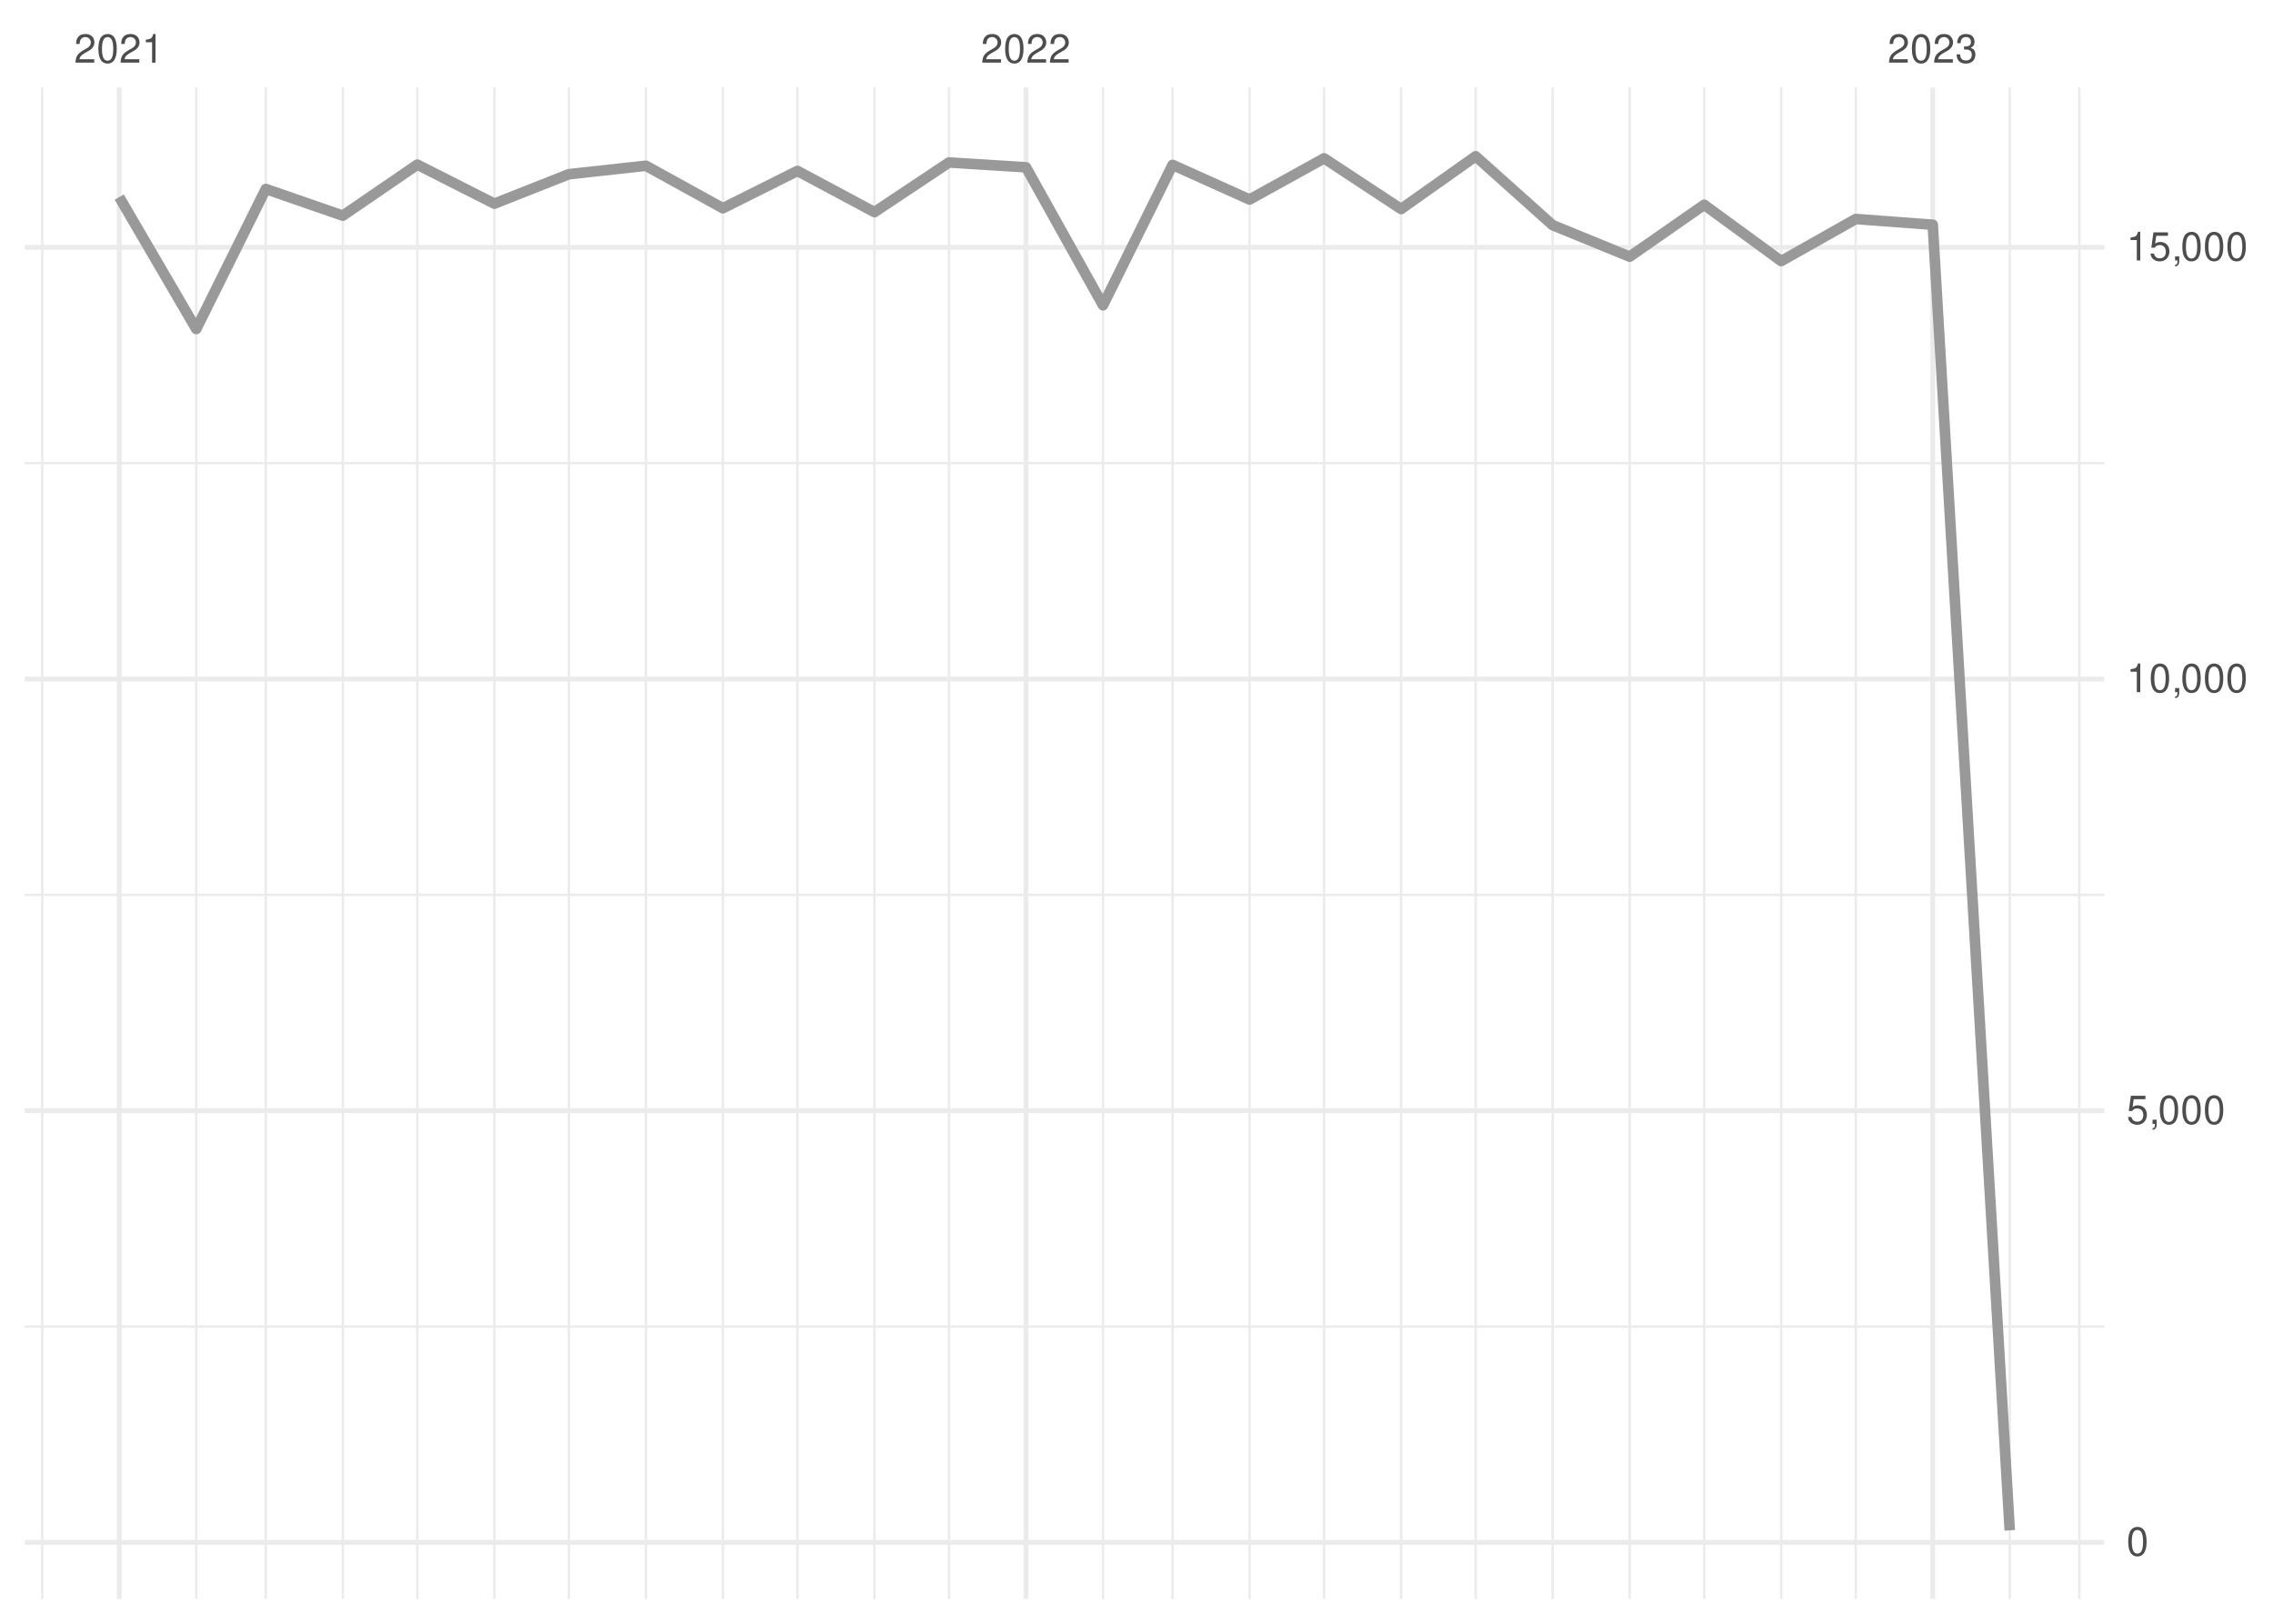
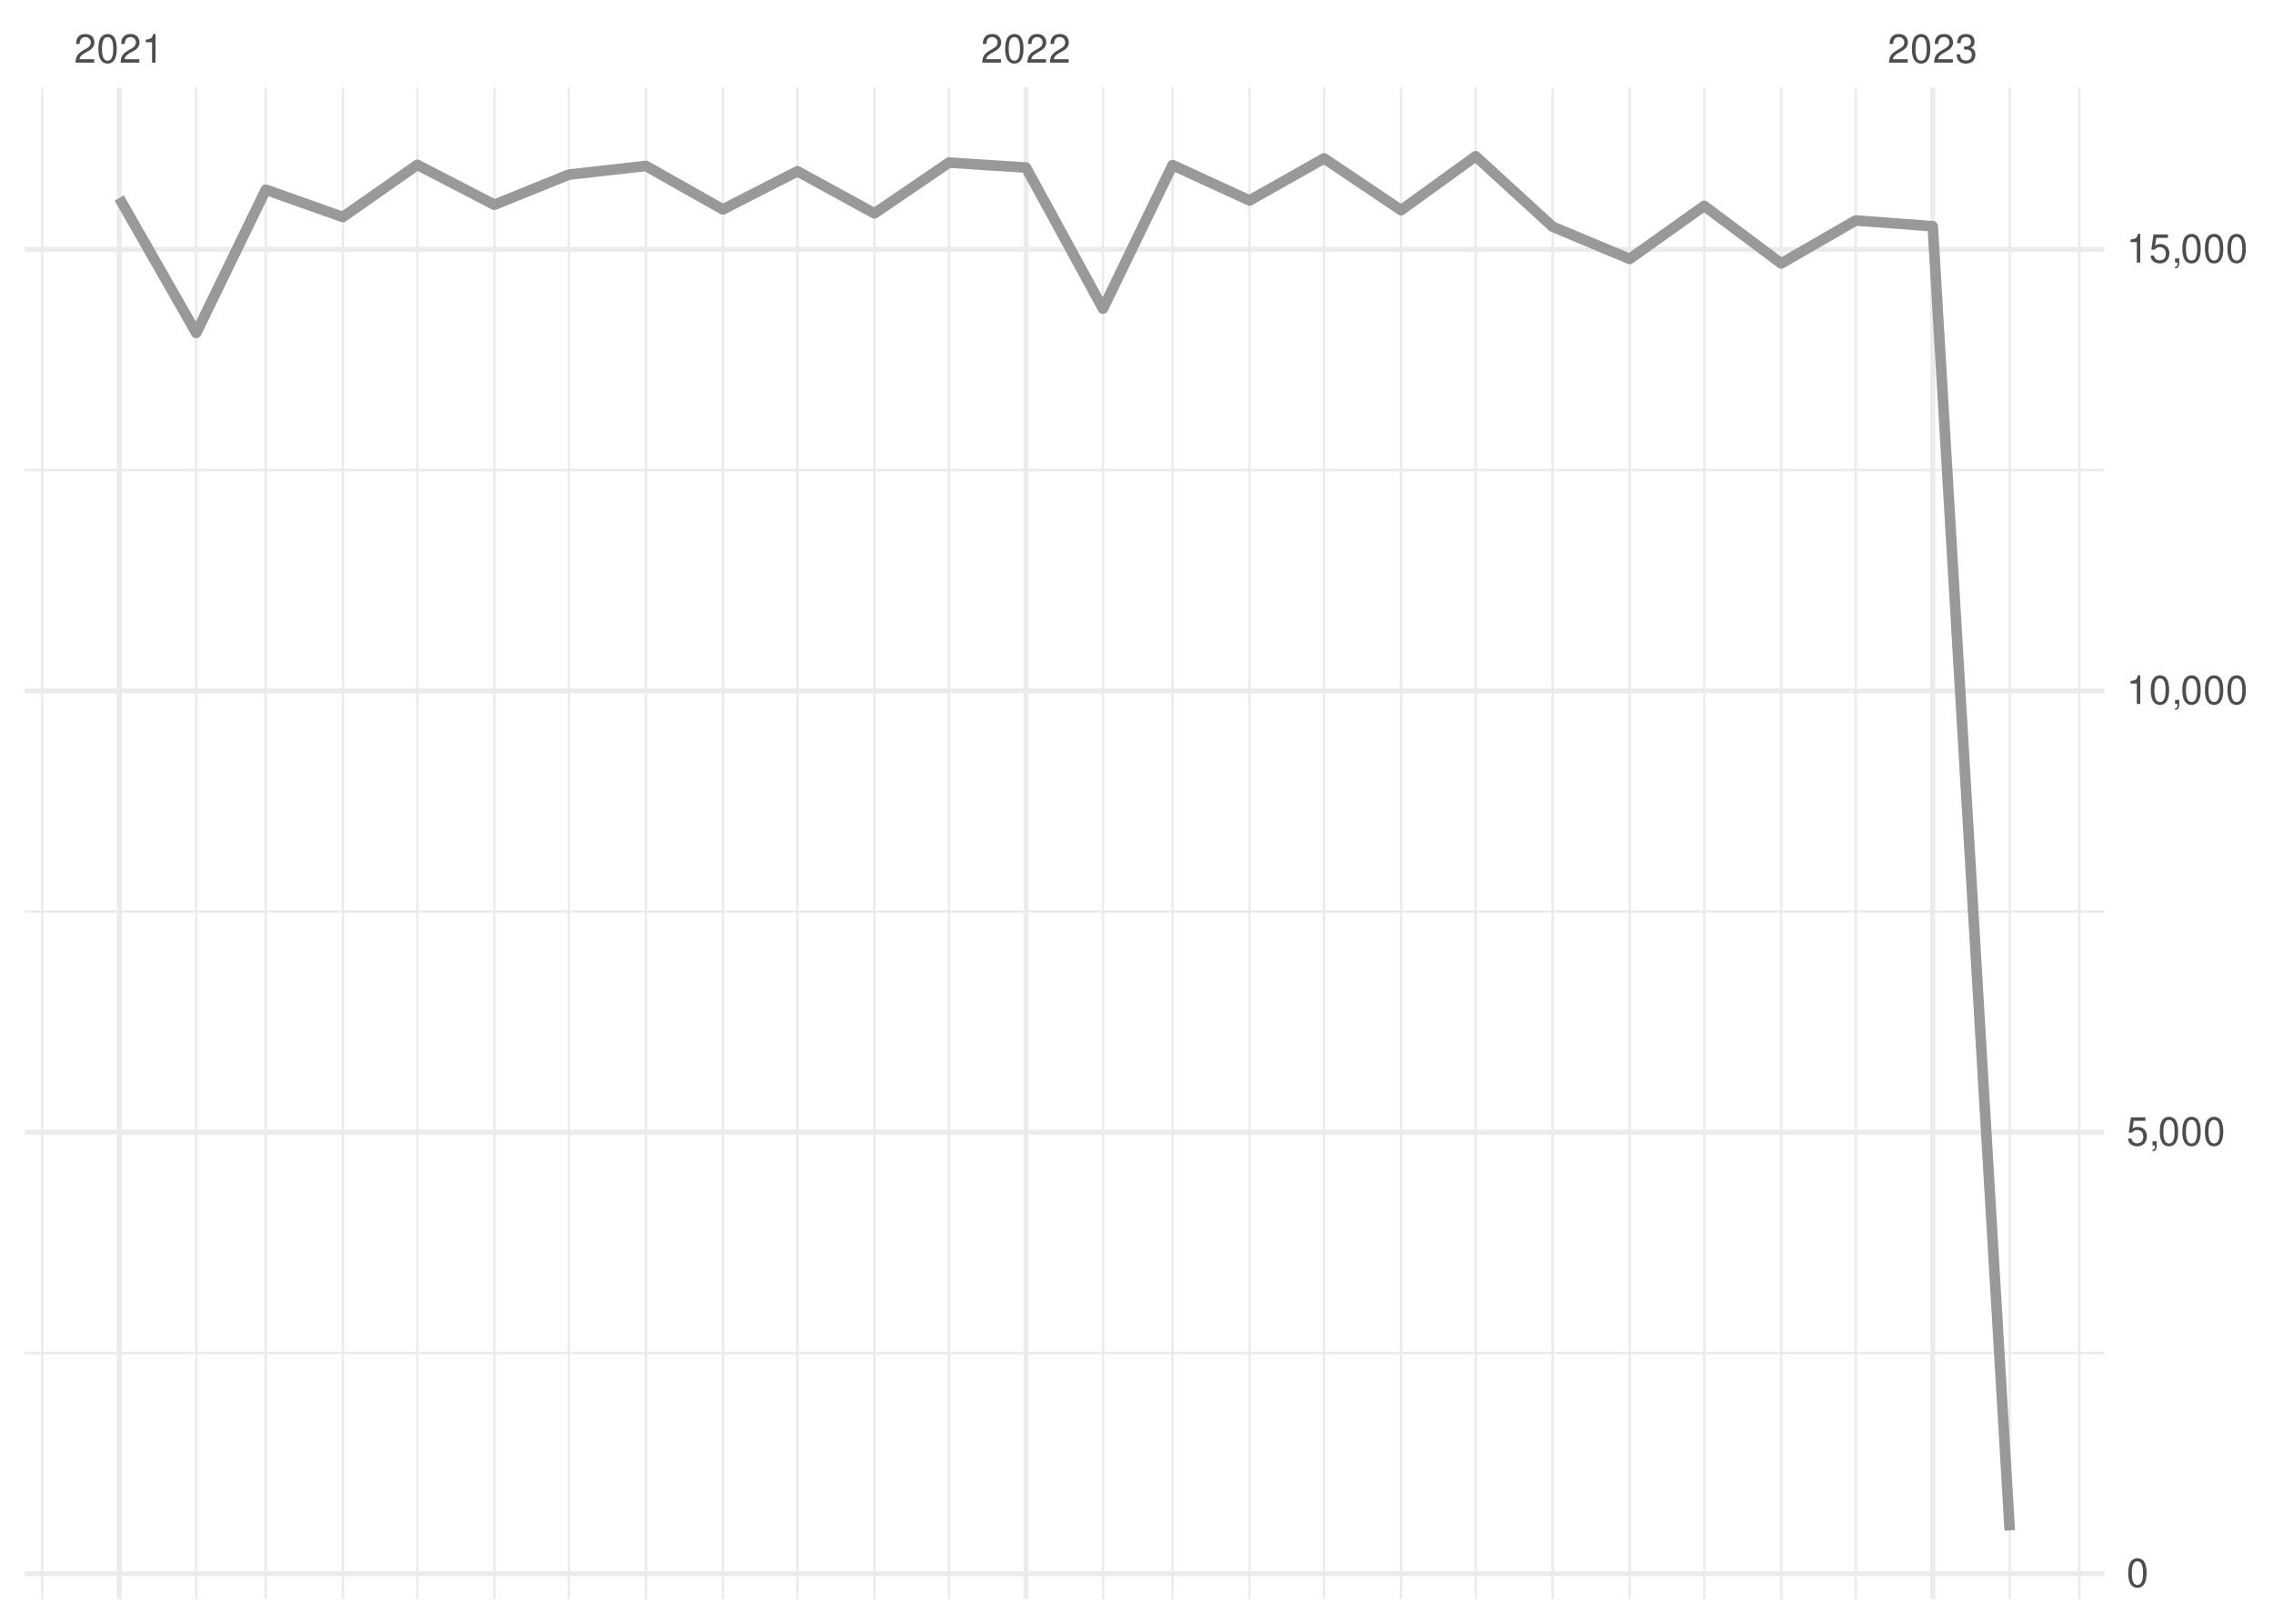
<svg xmlns="http://www.w3.org/2000/svg" xmlns:xlink="http://www.w3.org/1999/xlink" width="504pt" height="360pt" viewBox="0 0 504 360" version="1.1">
  <defs>
    <g>
      <symbol overflow="visible" id="glyph0-0">
        <path style="stroke:none;" d="" />
      </symbol>
      <symbol overflow="visible" id="glyph0-1">
        <path style="stroke:none;" d="M 4.453 -0.766 L 1.172 -0.766 C 1.25 -1.297 1.531 -1.625 2.297 -2.094 L 3.172 -2.594 C 4.047 -3.062 4.5 -3.719 4.5 -4.5 C 4.5 -5.031 4.281 -5.531 3.922 -5.875 C 3.547 -6.203 3.094 -6.359 2.5 -6.359 C 1.703 -6.359 1.125 -6.078 0.781 -5.531 C 0.547 -5.203 0.453 -4.797 0.438 -4.156 L 1.219 -4.156 C 1.234 -4.594 1.297 -4.844 1.406 -5.062 C 1.594 -5.438 2 -5.688 2.469 -5.688 C 3.172 -5.688 3.703 -5.172 3.703 -4.484 C 3.703 -3.969 3.406 -3.531 2.859 -3.219 L 2.047 -2.75 C 0.75 -2 0.375 -1.406 0.297 -0.016 L 4.453 -0.016 Z M 4.453 -0.766 " />
      </symbol>
      <symbol overflow="visible" id="glyph0-2">
        <path style="stroke:none;" d="M 2.422 -6.359 C 1.844 -6.359 1.312 -6.094 0.984 -5.672 C 0.578 -5.109 0.375 -4.25 0.375 -3.078 C 0.375 -0.938 1.078 0.203 2.422 0.203 C 3.734 0.203 4.453 -0.938 4.453 -3.031 C 4.453 -4.25 4.266 -5.078 3.859 -5.672 C 3.531 -6.109 3.016 -6.359 2.422 -6.359 Z M 2.422 -5.672 C 3.25 -5.672 3.672 -4.828 3.672 -3.094 C 3.672 -1.281 3.266 -0.438 2.406 -0.438 C 1.578 -0.438 1.172 -1.312 1.172 -3.062 C 1.172 -4.828 1.578 -5.672 2.422 -5.672 Z M 2.422 -5.672 " />
      </symbol>
      <symbol overflow="visible" id="glyph0-3">
        <path style="stroke:none;" d="M 2.281 -4.531 L 2.281 0 L 3.047 0 L 3.047 -6.359 L 2.547 -6.359 C 2.266 -5.391 2.094 -5.25 0.891 -5.094 L 0.891 -4.531 Z M 2.281 -4.531 " />
      </symbol>
      <symbol overflow="visible" id="glyph0-4">
        <path style="stroke:none;" d="M 1.938 -2.922 L 2.359 -2.922 C 3.203 -2.922 3.656 -2.531 3.656 -1.766 C 3.656 -0.969 3.172 -0.484 2.375 -0.484 C 1.516 -0.484 1.109 -0.922 1.062 -1.844 L 0.281 -1.844 C 0.312 -1.344 0.406 -1 0.547 -0.719 C 0.875 -0.109 1.484 0.203 2.344 0.203 C 3.625 0.203 4.453 -0.578 4.453 -1.781 C 4.453 -2.594 4.141 -3.031 3.391 -3.297 C 3.969 -3.531 4.266 -3.969 4.266 -4.609 C 4.266 -5.703 3.547 -6.359 2.359 -6.359 C 1.109 -6.359 0.438 -5.656 0.406 -4.312 L 1.188 -4.312 C 1.203 -4.703 1.234 -4.922 1.328 -5.109 C 1.5 -5.469 1.891 -5.688 2.375 -5.688 C 3.062 -5.688 3.469 -5.266 3.469 -4.578 C 3.469 -4.141 3.312 -3.859 2.969 -3.719 C 2.766 -3.625 2.484 -3.594 1.938 -3.578 Z M 1.938 -2.922 " />
      </symbol>
      <symbol overflow="visible" id="glyph0-5">
        <path style="stroke:none;" d="M 4.188 -6.234 L 0.969 -6.234 L 0.5 -2.844 L 1.219 -2.844 C 1.578 -3.266 1.875 -3.422 2.359 -3.422 C 3.203 -3.422 3.719 -2.844 3.719 -1.922 C 3.719 -1.031 3.203 -0.484 2.359 -0.484 C 1.688 -0.484 1.266 -0.828 1.078 -1.531 L 0.312 -1.531 C 0.406 -1.016 0.5 -0.781 0.688 -0.547 C 1.031 -0.078 1.672 0.203 2.375 0.203 C 3.641 0.203 4.516 -0.719 4.516 -2.031 C 4.516 -3.266 3.688 -4.109 2.5 -4.109 C 2.062 -4.109 1.703 -4 1.344 -3.734 L 1.594 -5.469 L 4.188 -5.469 Z M 4.188 -6.234 " />
      </symbol>
      <symbol overflow="visible" id="glyph0-6">
        <path style="stroke:none;" d="M 0.766 -0.922 L 0.766 0 L 1.297 0 L 1.297 0.156 C 1.297 0.766 1.172 0.938 0.766 0.953 L 0.766 1.297 C 1.344 1.312 1.688 0.891 1.688 0.141 L 1.688 -0.922 Z M 0.766 -0.922 " />
      </symbol>
    </g>
    <clipPath id="clip1">
-       <path d="M 5.48 293 L 466.59 293 L 466.59 295 L 5.48 295 Z M 5.48 293 " />
+       <path d="M 5.48 299 L 466.59 299 L 466.59 301 L 5.48 301 Z M 5.48 299 " />
    </clipPath>
    <clipPath id="clip2">
-       <path d="M 5.48 198 L 466.59 198 L 466.59 199 L 5.48 199 Z M 5.48 198 " />
+       <path d="M 5.48 201 L 466.59 201 L 466.59 203 L 5.48 203 Z M 5.48 201 " />
    </clipPath>
    <clipPath id="clip3">
-       <path d="M 5.48 102 L 466.59 102 L 466.59 103 L 5.48 103 Z M 5.48 102 " />
+       <path d="M 5.48 103 L 466.59 103 L 466.59 105 L 5.48 105 Z M 5.48 103 " />
    </clipPath>
    <clipPath id="clip4">
      <path d="M 9 19.41 L 10 19.41 L 10 354.52 L 9 354.52 Z M 9 19.41 " />
    </clipPath>
    <clipPath id="clip5">
      <path d="M 43 19.41 L 44 19.41 L 44 354.52 L 43 354.52 Z M 43 19.41 " />
    </clipPath>
    <clipPath id="clip6">
      <path d="M 58 19.41 L 60 19.41 L 60 354.52 L 58 354.52 Z M 58 19.41 " />
    </clipPath>
    <clipPath id="clip7">
      <path d="M 75 19.41 L 77 19.41 L 77 354.52 L 75 354.52 Z M 75 19.41 " />
    </clipPath>
    <clipPath id="clip8">
      <path d="M 92 19.41 L 93 19.41 L 93 354.52 L 92 354.52 Z M 92 19.41 " />
    </clipPath>
    <clipPath id="clip9">
      <path d="M 109 19.41 L 110 19.41 L 110 354.52 L 109 354.52 Z M 109 19.41 " />
    </clipPath>
    <clipPath id="clip10">
      <path d="M 125 19.41 L 127 19.41 L 127 354.52 L 125 354.52 Z M 125 19.41 " />
    </clipPath>
    <clipPath id="clip11">
      <path d="M 142 19.41 L 144 19.41 L 144 354.52 L 142 354.52 Z M 142 19.41 " />
    </clipPath>
    <clipPath id="clip12">
      <path d="M 160 19.41 L 161 19.41 L 161 354.52 L 160 354.52 Z M 160 19.41 " />
    </clipPath>
    <clipPath id="clip13">
      <path d="M 176 19.41 L 178 19.41 L 178 354.52 L 176 354.52 Z M 176 19.41 " />
    </clipPath>
    <clipPath id="clip14">
      <path d="M 193 19.41 L 195 19.41 L 195 354.52 L 193 354.52 Z M 193 19.41 " />
    </clipPath>
    <clipPath id="clip15">
      <path d="M 210 19.41 L 211 19.41 L 211 354.52 L 210 354.52 Z M 210 19.41 " />
    </clipPath>
    <clipPath id="clip16">
      <path d="M 244 19.41 L 245 19.41 L 245 354.52 L 244 354.52 Z M 244 19.41 " />
    </clipPath>
    <clipPath id="clip17">
      <path d="M 259 19.41 L 261 19.41 L 261 354.52 L 259 354.52 Z M 259 19.41 " />
    </clipPath>
    <clipPath id="clip18">
      <path d="M 276 19.41 L 278 19.41 L 278 354.52 L 276 354.52 Z M 276 19.41 " />
    </clipPath>
    <clipPath id="clip19">
      <path d="M 293 19.41 L 294 19.41 L 294 354.52 L 293 354.52 Z M 293 19.41 " />
    </clipPath>
    <clipPath id="clip20">
      <path d="M 310 19.41 L 311 19.41 L 311 354.52 L 310 354.52 Z M 310 19.41 " />
    </clipPath>
    <clipPath id="clip21">
      <path d="M 326 19.41 L 328 19.41 L 328 354.52 L 326 354.52 Z M 326 19.41 " />
    </clipPath>
    <clipPath id="clip22">
      <path d="M 344 19.41 L 345 19.41 L 345 354.52 L 344 354.52 Z M 344 19.41 " />
    </clipPath>
    <clipPath id="clip23">
      <path d="M 361 19.41 L 362 19.41 L 362 354.52 L 361 354.52 Z M 361 19.41 " />
    </clipPath>
    <clipPath id="clip24">
      <path d="M 377 19.41 L 379 19.41 L 379 354.52 L 377 354.52 Z M 377 19.41 " />
    </clipPath>
    <clipPath id="clip25">
      <path d="M 394 19.41 L 396 19.41 L 396 354.52 L 394 354.52 Z M 394 19.41 " />
    </clipPath>
    <clipPath id="clip26">
      <path d="M 411 19.41 L 412 19.41 L 412 354.52 L 411 354.52 Z M 411 19.41 " />
    </clipPath>
    <clipPath id="clip27">
      <path d="M 445 19.41 L 446 19.41 L 446 354.52 L 445 354.52 Z M 445 19.41 " />
    </clipPath>
    <clipPath id="clip28">
      <path d="M 460 19.41 L 462 19.41 L 462 354.52 L 460 354.52 Z M 460 19.41 " />
    </clipPath>
    <clipPath id="clip29">
-       <path d="M 5.48 341 L 466.59 341 L 466.59 343 L 5.48 343 Z M 5.48 341 " />
+       <path d="M 5.48 348 L 466.59 348 L 466.59 350 L 5.48 350 Z M 5.48 348 " />
    </clipPath>
    <clipPath id="clip30">
-       <path d="M 5.48 245 L 466.59 245 L 466.59 247 L 5.48 247 Z M 5.48 245 " />
+       <path d="M 5.48 250 L 466.59 250 L 466.59 252 L 5.48 252 Z M 5.48 250 " />
    </clipPath>
    <clipPath id="clip31">
-       <path d="M 5.48 150 L 466.59 150 L 466.59 152 L 5.48 152 Z M 5.48 150 " />
+       <path d="M 5.48 152 L 466.59 152 L 466.59 154 L 5.48 154 Z M 5.48 152 " />
    </clipPath>
    <clipPath id="clip32">
      <path d="M 5.48 54 L 466.59 54 L 466.59 56 L 5.48 56 Z M 5.48 54 " />
    </clipPath>
    <clipPath id="clip33">
      <path d="M 25 19.41 L 27 19.41 L 27 354.52 L 25 354.52 Z M 25 19.41 " />
    </clipPath>
    <clipPath id="clip34">
      <path d="M 226 19.41 L 229 19.41 L 229 354.52 L 226 354.52 Z M 226 19.41 " />
    </clipPath>
    <clipPath id="clip35">
      <path d="M 428 19.41 L 430 19.41 L 430 354.52 L 428 354.52 Z M 428 19.41 " />
    </clipPath>
  </defs>
  <g id="surface26">
    <rect x="0" y="0" width="504" height="360" style="fill:rgb(100%,100%,100%);fill-opacity:1;stroke:none;" />
    <g clip-path="url(#clip1)" clip-rule="nonzero">
-       <path style="fill:none;stroke-width:0.533;stroke-linecap:butt;stroke-linejoin:round;stroke:rgb(92.157%,92.157%,92.157%);stroke-opacity:1;stroke-miterlimit:10;" d="M 5.48 294.113 L 466.59 294.113 " />
+       <path style="fill:none;stroke-width:0.533;stroke-linecap:butt;stroke-linejoin:round;stroke:rgb(92.157%,92.157%,92.157%);stroke-opacity:1;stroke-miterlimit:10;" d="M 5.48 299.98 L 466.59 299.98 " />
    </g>
    <g clip-path="url(#clip2)" clip-rule="nonzero">
-       <path style="fill:none;stroke-width:0.533;stroke-linecap:butt;stroke-linejoin:round;stroke:rgb(92.157%,92.157%,92.157%);stroke-opacity:1;stroke-miterlimit:10;" d="M 5.48 198.402 L 466.59 198.402 " />
+       <path style="fill:none;stroke-width:0.533;stroke-linecap:butt;stroke-linejoin:round;stroke:rgb(92.157%,92.157%,92.157%);stroke-opacity:1;stroke-miterlimit:10;" d="M 5.48 202.105 L 466.59 202.105 " />
    </g>
    <g clip-path="url(#clip3)" clip-rule="nonzero">
-       <path style="fill:none;stroke-width:0.533;stroke-linecap:butt;stroke-linejoin:round;stroke:rgb(92.157%,92.157%,92.157%);stroke-opacity:1;stroke-miterlimit:10;" d="M 5.48 102.691 L 466.59 102.691 " />
+       <path style="fill:none;stroke-width:0.533;stroke-linecap:butt;stroke-linejoin:round;stroke:rgb(92.157%,92.157%,92.157%);stroke-opacity:1;stroke-miterlimit:10;" d="M 5.48 104.23 L 466.59 104.23 " />
    </g>
    <g clip-path="url(#clip4)" clip-rule="nonzero">
      <path style="fill:none;stroke-width:0.533;stroke-linecap:butt;stroke-linejoin:round;stroke:rgb(92.157%,92.157%,92.157%);stroke-opacity:1;stroke-miterlimit:10;" d="M 9.363 354.52 L 9.363 19.41 " />
    </g>
    <g clip-path="url(#clip5)" clip-rule="nonzero">
      <path style="fill:none;stroke-width:0.533;stroke-linecap:butt;stroke-linejoin:round;stroke:rgb(92.157%,92.157%,92.157%);stroke-opacity:1;stroke-miterlimit:10;" d="M 43.516 354.52 L 43.516 19.41 " />
    </g>
    <g clip-path="url(#clip6)" clip-rule="nonzero">
      <path style="fill:none;stroke-width:0.533;stroke-linecap:butt;stroke-linejoin:round;stroke:rgb(92.157%,92.157%,92.157%);stroke-opacity:1;stroke-miterlimit:10;" d="M 58.938 354.52 L 58.938 19.41 " />
    </g>
    <g clip-path="url(#clip7)" clip-rule="nonzero">
      <path style="fill:none;stroke-width:0.533;stroke-linecap:butt;stroke-linejoin:round;stroke:rgb(92.157%,92.157%,92.157%);stroke-opacity:1;stroke-miterlimit:10;" d="M 76.016 354.52 L 76.016 19.41 " />
    </g>
    <g clip-path="url(#clip8)" clip-rule="nonzero">
      <path style="fill:none;stroke-width:0.533;stroke-linecap:butt;stroke-linejoin:round;stroke:rgb(92.157%,92.157%,92.157%);stroke-opacity:1;stroke-miterlimit:10;" d="M 92.539 354.52 L 92.539 19.41 " />
    </g>
    <g clip-path="url(#clip9)" clip-rule="nonzero">
      <path style="fill:none;stroke-width:0.533;stroke-linecap:butt;stroke-linejoin:round;stroke:rgb(92.157%,92.157%,92.157%);stroke-opacity:1;stroke-miterlimit:10;" d="M 109.617 354.52 L 109.617 19.41 " />
    </g>
    <g clip-path="url(#clip10)" clip-rule="nonzero">
      <path style="fill:none;stroke-width:0.533;stroke-linecap:butt;stroke-linejoin:round;stroke:rgb(92.157%,92.157%,92.157%);stroke-opacity:1;stroke-miterlimit:10;" d="M 126.141 354.52 L 126.141 19.41 " />
    </g>
    <g clip-path="url(#clip11)" clip-rule="nonzero">
      <path style="fill:none;stroke-width:0.533;stroke-linecap:butt;stroke-linejoin:round;stroke:rgb(92.157%,92.157%,92.157%);stroke-opacity:1;stroke-miterlimit:10;" d="M 143.219 354.52 L 143.219 19.41 " />
    </g>
    <g clip-path="url(#clip12)" clip-rule="nonzero">
      <path style="fill:none;stroke-width:0.533;stroke-linecap:butt;stroke-linejoin:round;stroke:rgb(92.157%,92.157%,92.157%);stroke-opacity:1;stroke-miterlimit:10;" d="M 160.293 354.52 L 160.293 19.41 " />
    </g>
    <g clip-path="url(#clip13)" clip-rule="nonzero">
      <path style="fill:none;stroke-width:0.533;stroke-linecap:butt;stroke-linejoin:round;stroke:rgb(92.157%,92.157%,92.157%);stroke-opacity:1;stroke-miterlimit:10;" d="M 176.82 354.52 L 176.82 19.41 " />
    </g>
    <g clip-path="url(#clip14)" clip-rule="nonzero">
      <path style="fill:none;stroke-width:0.533;stroke-linecap:butt;stroke-linejoin:round;stroke:rgb(92.157%,92.157%,92.157%);stroke-opacity:1;stroke-miterlimit:10;" d="M 193.895 354.52 L 193.895 19.41 " />
    </g>
    <g clip-path="url(#clip15)" clip-rule="nonzero">
      <path style="fill:none;stroke-width:0.533;stroke-linecap:butt;stroke-linejoin:round;stroke:rgb(92.157%,92.157%,92.157%);stroke-opacity:1;stroke-miterlimit:10;" d="M 210.422 354.52 L 210.422 19.41 " />
    </g>
    <g clip-path="url(#clip16)" clip-rule="nonzero">
      <path style="fill:none;stroke-width:0.533;stroke-linecap:butt;stroke-linejoin:round;stroke:rgb(92.157%,92.157%,92.157%);stroke-opacity:1;stroke-miterlimit:10;" d="M 244.574 354.52 L 244.574 19.41 " />
    </g>
    <g clip-path="url(#clip17)" clip-rule="nonzero">
      <path style="fill:none;stroke-width:0.533;stroke-linecap:butt;stroke-linejoin:round;stroke:rgb(92.157%,92.157%,92.157%);stroke-opacity:1;stroke-miterlimit:10;" d="M 259.996 354.52 L 259.996 19.41 " />
    </g>
    <g clip-path="url(#clip18)" clip-rule="nonzero">
      <path style="fill:none;stroke-width:0.533;stroke-linecap:butt;stroke-linejoin:round;stroke:rgb(92.157%,92.157%,92.157%);stroke-opacity:1;stroke-miterlimit:10;" d="M 277.07 354.52 L 277.07 19.41 " />
    </g>
    <g clip-path="url(#clip19)" clip-rule="nonzero">
      <path style="fill:none;stroke-width:0.533;stroke-linecap:butt;stroke-linejoin:round;stroke:rgb(92.157%,92.157%,92.157%);stroke-opacity:1;stroke-miterlimit:10;" d="M 293.598 354.52 L 293.598 19.41 " />
    </g>
    <g clip-path="url(#clip20)" clip-rule="nonzero">
      <path style="fill:none;stroke-width:0.533;stroke-linecap:butt;stroke-linejoin:round;stroke:rgb(92.157%,92.157%,92.157%);stroke-opacity:1;stroke-miterlimit:10;" d="M 310.672 354.52 L 310.672 19.41 " />
    </g>
    <g clip-path="url(#clip21)" clip-rule="nonzero">
      <path style="fill:none;stroke-width:0.533;stroke-linecap:butt;stroke-linejoin:round;stroke:rgb(92.157%,92.157%,92.157%);stroke-opacity:1;stroke-miterlimit:10;" d="M 327.199 354.52 L 327.199 19.41 " />
    </g>
    <g clip-path="url(#clip22)" clip-rule="nonzero">
      <path style="fill:none;stroke-width:0.533;stroke-linecap:butt;stroke-linejoin:round;stroke:rgb(92.157%,92.157%,92.157%);stroke-opacity:1;stroke-miterlimit:10;" d="M 344.273 354.52 L 344.273 19.41 " />
    </g>
    <g clip-path="url(#clip23)" clip-rule="nonzero">
      <path style="fill:none;stroke-width:0.533;stroke-linecap:butt;stroke-linejoin:round;stroke:rgb(92.157%,92.157%,92.157%);stroke-opacity:1;stroke-miterlimit:10;" d="M 361.352 354.52 L 361.352 19.41 " />
    </g>
    <g clip-path="url(#clip24)" clip-rule="nonzero">
      <path style="fill:none;stroke-width:0.533;stroke-linecap:butt;stroke-linejoin:round;stroke:rgb(92.157%,92.157%,92.157%);stroke-opacity:1;stroke-miterlimit:10;" d="M 377.875 354.52 L 377.875 19.41 " />
    </g>
    <g clip-path="url(#clip25)" clip-rule="nonzero">
      <path style="fill:none;stroke-width:0.533;stroke-linecap:butt;stroke-linejoin:round;stroke:rgb(92.157%,92.157%,92.157%);stroke-opacity:1;stroke-miterlimit:10;" d="M 394.953 354.52 L 394.953 19.41 " />
    </g>
    <g clip-path="url(#clip26)" clip-rule="nonzero">
      <path style="fill:none;stroke-width:0.533;stroke-linecap:butt;stroke-linejoin:round;stroke:rgb(92.157%,92.157%,92.157%);stroke-opacity:1;stroke-miterlimit:10;" d="M 411.477 354.52 L 411.477 19.41 " />
    </g>
    <g clip-path="url(#clip27)" clip-rule="nonzero">
      <path style="fill:none;stroke-width:0.533;stroke-linecap:butt;stroke-linejoin:round;stroke:rgb(92.157%,92.157%,92.157%);stroke-opacity:1;stroke-miterlimit:10;" d="M 445.629 354.52 L 445.629 19.41 " />
    </g>
    <g clip-path="url(#clip28)" clip-rule="nonzero">
      <path style="fill:none;stroke-width:0.533;stroke-linecap:butt;stroke-linejoin:round;stroke:rgb(92.157%,92.157%,92.157%);stroke-opacity:1;stroke-miterlimit:10;" d="M 461.055 354.52 L 461.055 19.41 " />
    </g>
    <g clip-path="url(#clip29)" clip-rule="nonzero">
-       <path style="fill:none;stroke-width:1.067;stroke-linecap:butt;stroke-linejoin:round;stroke:rgb(92.157%,92.157%,92.157%);stroke-opacity:1;stroke-miterlimit:10;" d="M 5.48 341.969 L 466.59 341.969 " />
+       <path style="fill:none;stroke-width:1.067;stroke-linecap:butt;stroke-linejoin:round;stroke:rgb(92.157%,92.157%,92.157%);stroke-opacity:1;stroke-miterlimit:10;" d="M 5.48 348.918 L 466.59 348.918 " />
    </g>
    <g clip-path="url(#clip30)" clip-rule="nonzero">
-       <path style="fill:none;stroke-width:1.067;stroke-linecap:butt;stroke-linejoin:round;stroke:rgb(92.157%,92.157%,92.157%);stroke-opacity:1;stroke-miterlimit:10;" d="M 5.48 246.258 L 466.59 246.258 " />
+       <path style="fill:none;stroke-width:1.067;stroke-linecap:butt;stroke-linejoin:round;stroke:rgb(92.157%,92.157%,92.157%);stroke-opacity:1;stroke-miterlimit:10;" d="M 5.48 251.043 L 466.59 251.043 " />
    </g>
    <g clip-path="url(#clip31)" clip-rule="nonzero">
-       <path style="fill:none;stroke-width:1.067;stroke-linecap:butt;stroke-linejoin:round;stroke:rgb(92.157%,92.157%,92.157%);stroke-opacity:1;stroke-miterlimit:10;" d="M 5.48 150.547 L 466.59 150.547 " />
+       <path style="fill:none;stroke-width:1.067;stroke-linecap:butt;stroke-linejoin:round;stroke:rgb(92.157%,92.157%,92.157%);stroke-opacity:1;stroke-miterlimit:10;" d="M 5.48 153.168 L 466.59 153.168 " />
    </g>
    <g clip-path="url(#clip32)" clip-rule="nonzero">
-       <path style="fill:none;stroke-width:1.067;stroke-linecap:butt;stroke-linejoin:round;stroke:rgb(92.157%,92.157%,92.157%);stroke-opacity:1;stroke-miterlimit:10;" d="M 5.48 54.84 L 466.59 54.84 " />
+       <path style="fill:none;stroke-width:1.067;stroke-linecap:butt;stroke-linejoin:round;stroke:rgb(92.157%,92.157%,92.157%);stroke-opacity:1;stroke-miterlimit:10;" d="M 5.48 55.293 L 466.59 55.293 " />
    </g>
    <g clip-path="url(#clip33)" clip-rule="nonzero">
      <path style="fill:none;stroke-width:1.067;stroke-linecap:butt;stroke-linejoin:round;stroke:rgb(92.157%,92.157%,92.157%);stroke-opacity:1;stroke-miterlimit:10;" d="M 26.438 354.52 L 26.438 19.41 " />
    </g>
    <g clip-path="url(#clip34)" clip-rule="nonzero">
      <path style="fill:none;stroke-width:1.067;stroke-linecap:butt;stroke-linejoin:round;stroke:rgb(92.157%,92.157%,92.157%);stroke-opacity:1;stroke-miterlimit:10;" d="M 227.496 354.52 L 227.496 19.41 " />
    </g>
    <g clip-path="url(#clip35)" clip-rule="nonzero">
      <path style="fill:none;stroke-width:1.067;stroke-linecap:butt;stroke-linejoin:round;stroke:rgb(92.157%,92.157%,92.157%);stroke-opacity:1;stroke-miterlimit:10;" d="M 428.555 354.52 L 428.555 19.41 " />
    </g>
-     <path style="fill:none;stroke-width:2.347;stroke-linecap:butt;stroke-linejoin:round;stroke:rgb(60%,60%,60%);stroke-opacity:1;stroke-miterlimit:10;" d="M 26.438 43.699 L 43.516 72.945 L 58.938 41.898 L 76.016 47.812 L 92.539 36.5 L 109.617 45.152 L 126.141 38.625 L 143.219 36.75 L 160.293 46.168 L 176.82 37.898 L 193.895 47.027 L 210.422 36.02 L 227.496 37.094 L 244.574 67.684 L 259.996 36.559 L 277.07 44.234 L 293.598 35.102 L 310.672 46.34 L 327.199 34.645 L 344.273 49.918 L 361.352 56.906 L 377.875 45.402 L 394.953 57.883 L 411.477 48.559 L 428.555 49.824 L 445.629 339.289 " />
+     <path style="fill:none;stroke-width:2.347;stroke-linecap:butt;stroke-linejoin:round;stroke:rgb(60%,60%,60%);stroke-opacity:1;stroke-miterlimit:10;" d="M 26.438 43.902 L 43.516 73.812 L 58.938 42.062 L 76.016 48.109 L 92.539 36.543 L 109.617 45.391 L 126.141 38.715 L 143.219 36.797 L 160.293 46.426 L 176.82 37.973 L 193.895 47.309 L 210.422 36.051 L 227.496 37.148 L 244.574 68.43 L 259.996 36.602 L 277.07 44.449 L 293.598 35.113 L 310.672 46.602 L 327.199 34.645 L 344.273 50.266 L 361.352 57.41 L 377.875 45.645 L 394.953 58.406 L 411.477 48.875 L 428.555 50.168 L 445.629 339.289 " />
    <g style="fill:rgb(30.196%,30.196%,30.196%);fill-opacity:1;">
      <use xlink:href="#glyph0-1" x="16.438" y="13.896" />
      <use xlink:href="#glyph0-2" x="21.438" y="13.896" />
      <use xlink:href="#glyph0-1" x="26.438" y="13.896" />
      <use xlink:href="#glyph0-3" x="31.438" y="13.896" />
    </g>
    <g style="fill:rgb(30.196%,30.196%,30.196%);fill-opacity:1;">
      <use xlink:href="#glyph0-1" x="217.496" y="13.896" />
      <use xlink:href="#glyph0-2" x="222.496" y="13.896" />
      <use xlink:href="#glyph0-1" x="227.496" y="13.896" />
      <use xlink:href="#glyph0-1" x="232.496" y="13.896" />
    </g>
    <g style="fill:rgb(30.196%,30.196%,30.196%);fill-opacity:1;">
      <use xlink:href="#glyph0-1" x="418.555" y="13.896" />
      <use xlink:href="#glyph0-2" x="423.555" y="13.896" />
      <use xlink:href="#glyph0-1" x="428.555" y="13.896" />
      <use xlink:href="#glyph0-4" x="433.555" y="13.896" />
    </g>
    <g style="fill:rgb(30.196%,30.196%,30.196%);fill-opacity:1;">
-       <use xlink:href="#glyph0-2" x="471.52" y="344.884" />
-     </g>
-     <g style="fill:rgb(30.196%,30.196%,30.196%);fill-opacity:1;">
-       <use xlink:href="#glyph0-5" x="471.52" y="249.173" />
-       <use xlink:href="#glyph0-6" x="476.52" y="249.173" />
-       <use xlink:href="#glyph0-2" x="478.52" y="249.173" />
-       <use xlink:href="#glyph0-2" x="483.52" y="249.173" />
-       <use xlink:href="#glyph0-2" x="488.52" y="249.173" />
-     </g>
-     <g style="fill:rgb(30.196%,30.196%,30.196%);fill-opacity:1;">
-       <use xlink:href="#glyph0-3" x="471.52" y="153.462" />
-       <use xlink:href="#glyph0-2" x="476.52" y="153.462" />
-       <use xlink:href="#glyph0-6" x="481.52" y="153.462" />
-       <use xlink:href="#glyph0-2" x="483.52" y="153.462" />
-       <use xlink:href="#glyph0-2" x="488.52" y="153.462" />
-       <use xlink:href="#glyph0-2" x="493.52" y="153.462" />
-     </g>
-     <g style="fill:rgb(30.196%,30.196%,30.196%);fill-opacity:1;">
-       <use xlink:href="#glyph0-3" x="471.52" y="57.755" />
-       <use xlink:href="#glyph0-5" x="476.52" y="57.755" />
-       <use xlink:href="#glyph0-6" x="481.52" y="57.755" />
-       <use xlink:href="#glyph0-2" x="483.52" y="57.755" />
-       <use xlink:href="#glyph0-2" x="488.52" y="57.755" />
-       <use xlink:href="#glyph0-2" x="493.52" y="57.755" />
+       <use xlink:href="#glyph0-2" x="471.52" y="351.833" />
+     </g>
+     <g style="fill:rgb(30.196%,30.196%,30.196%);fill-opacity:1;">
+       <use xlink:href="#glyph0-5" x="471.52" y="253.958" />
+       <use xlink:href="#glyph0-6" x="476.52" y="253.958" />
+       <use xlink:href="#glyph0-2" x="478.52" y="253.958" />
+       <use xlink:href="#glyph0-2" x="483.52" y="253.958" />
+       <use xlink:href="#glyph0-2" x="488.52" y="253.958" />
+     </g>
+     <g style="fill:rgb(30.196%,30.196%,30.196%);fill-opacity:1;">
+       <use xlink:href="#glyph0-3" x="471.52" y="156.083" />
+       <use xlink:href="#glyph0-2" x="476.52" y="156.083" />
+       <use xlink:href="#glyph0-6" x="481.52" y="156.083" />
+       <use xlink:href="#glyph0-2" x="483.52" y="156.083" />
+       <use xlink:href="#glyph0-2" x="488.52" y="156.083" />
+       <use xlink:href="#glyph0-2" x="493.52" y="156.083" />
+     </g>
+     <g style="fill:rgb(30.196%,30.196%,30.196%);fill-opacity:1;">
+       <use xlink:href="#glyph0-3" x="471.52" y="58.208" />
+       <use xlink:href="#glyph0-5" x="476.52" y="58.208" />
+       <use xlink:href="#glyph0-6" x="481.52" y="58.208" />
+       <use xlink:href="#glyph0-2" x="483.52" y="58.208" />
+       <use xlink:href="#glyph0-2" x="488.52" y="58.208" />
+       <use xlink:href="#glyph0-2" x="493.52" y="58.208" />
    </g>
  </g>
</svg>
